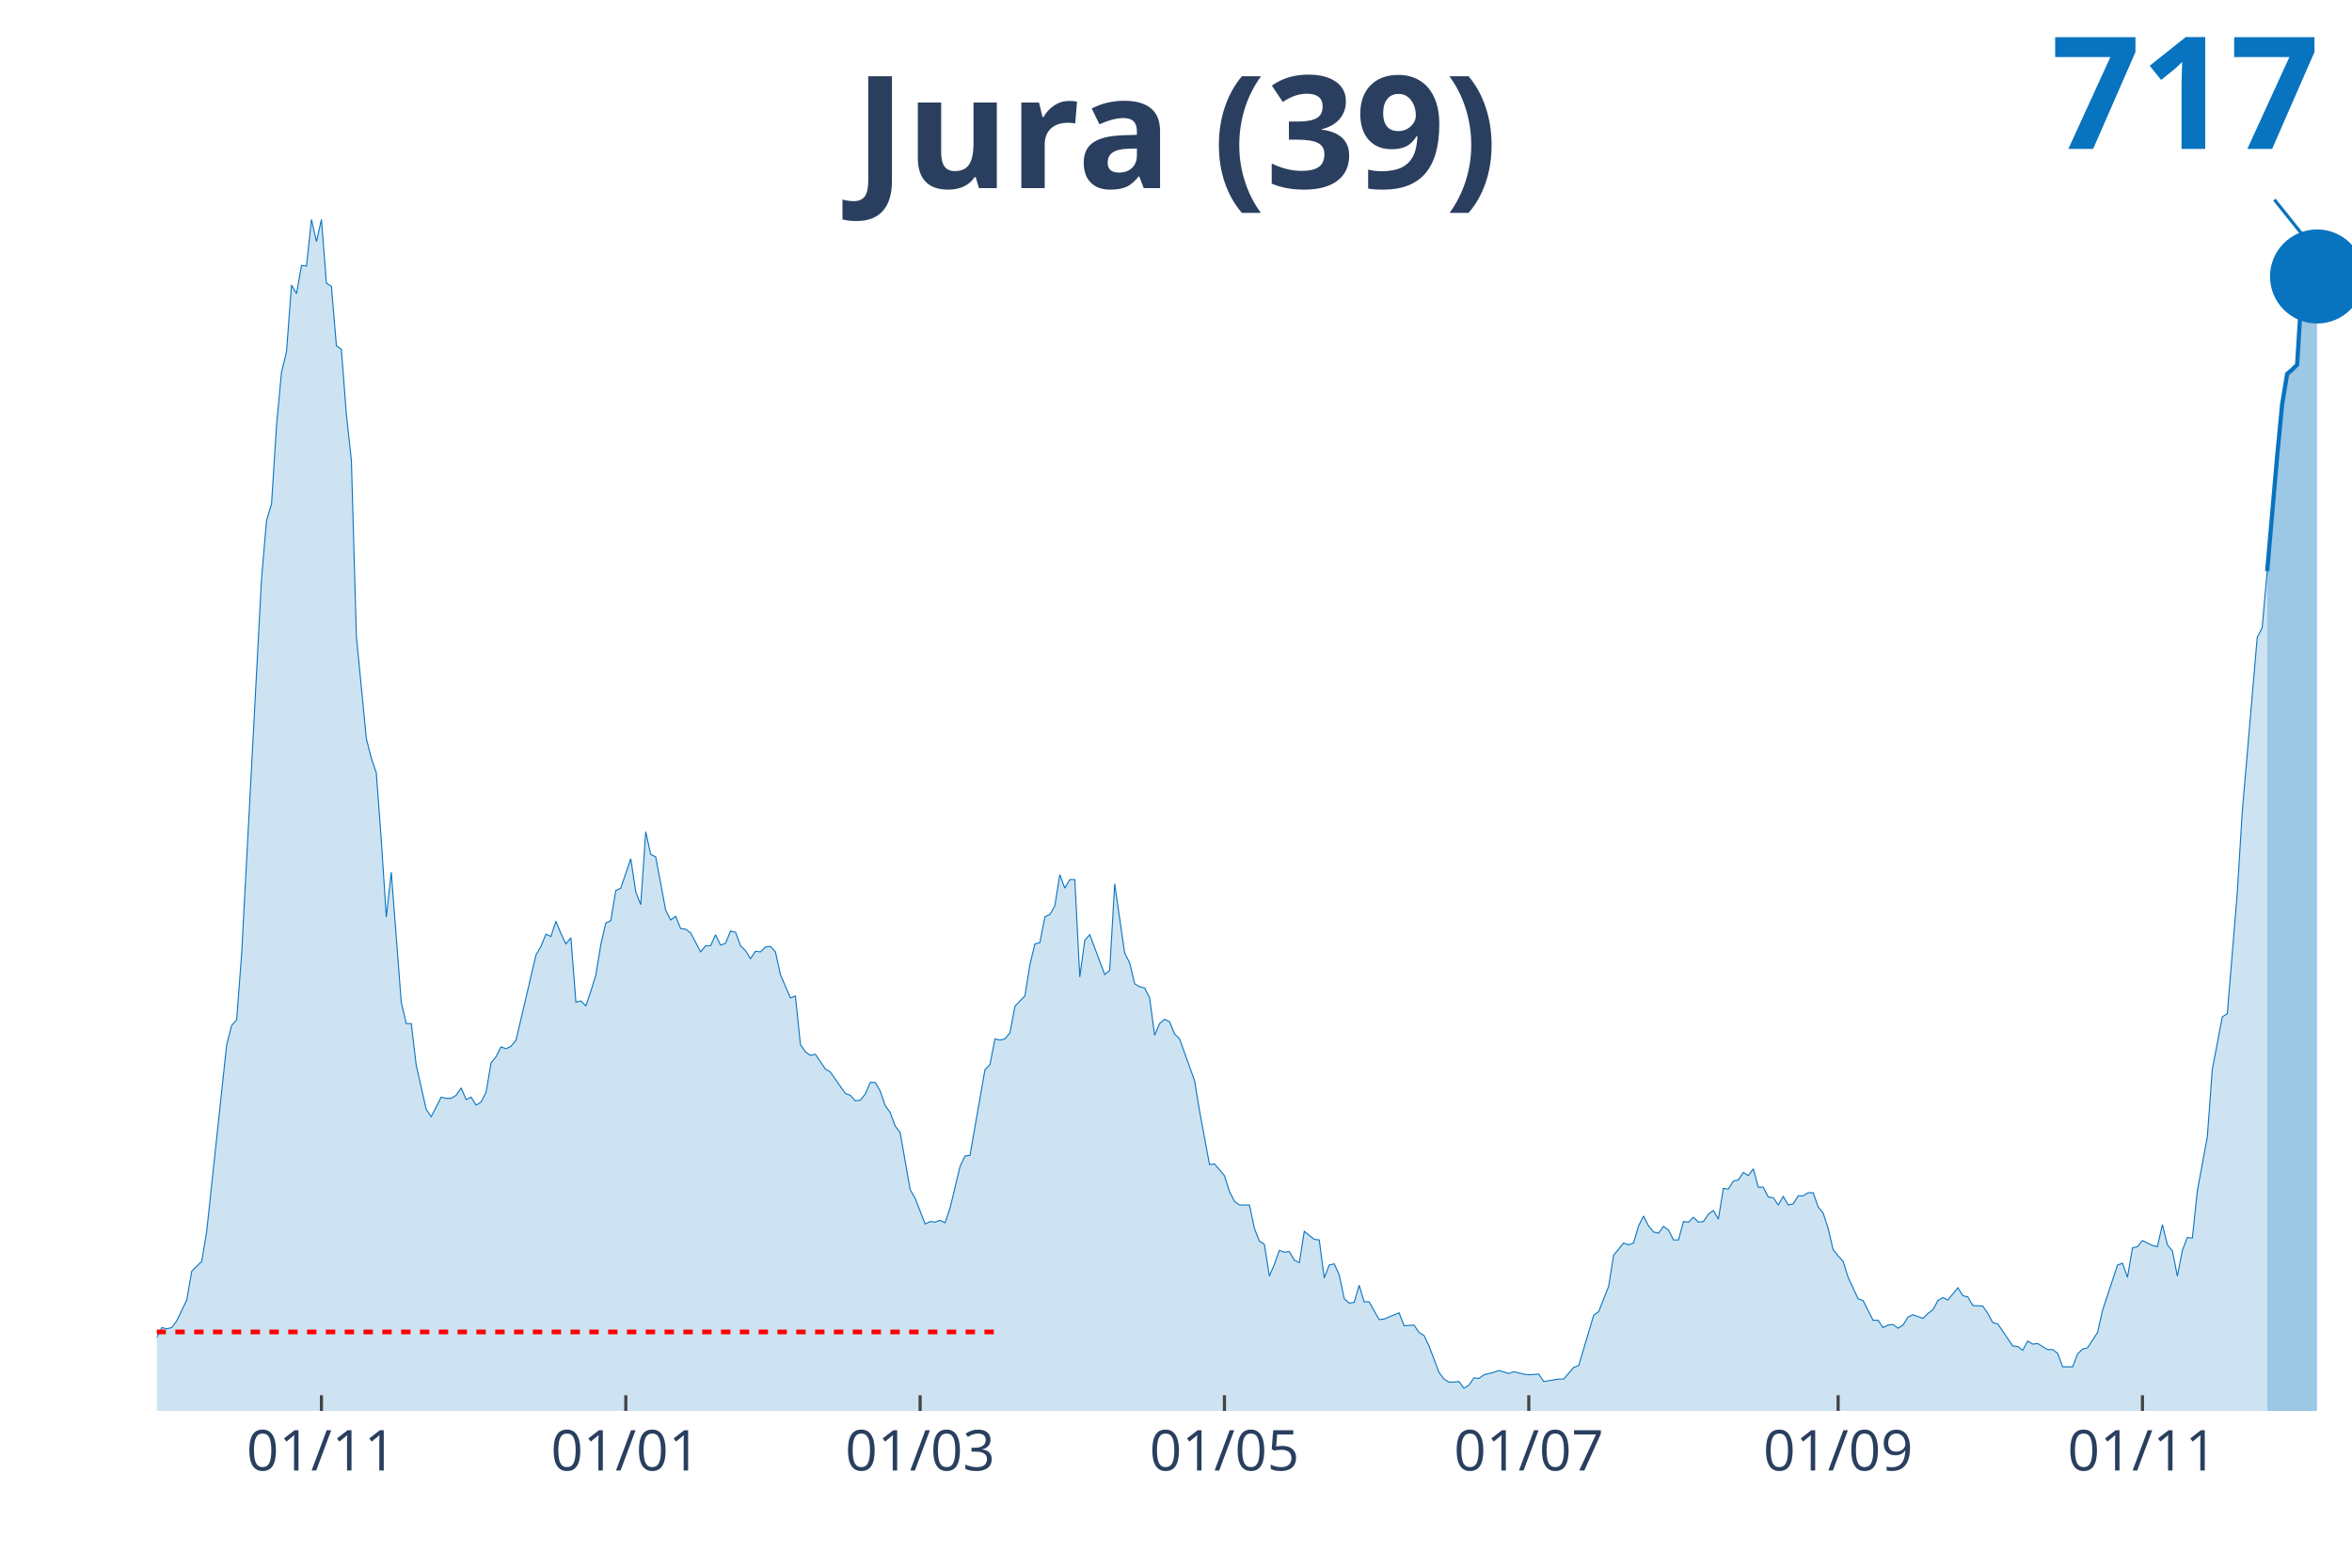
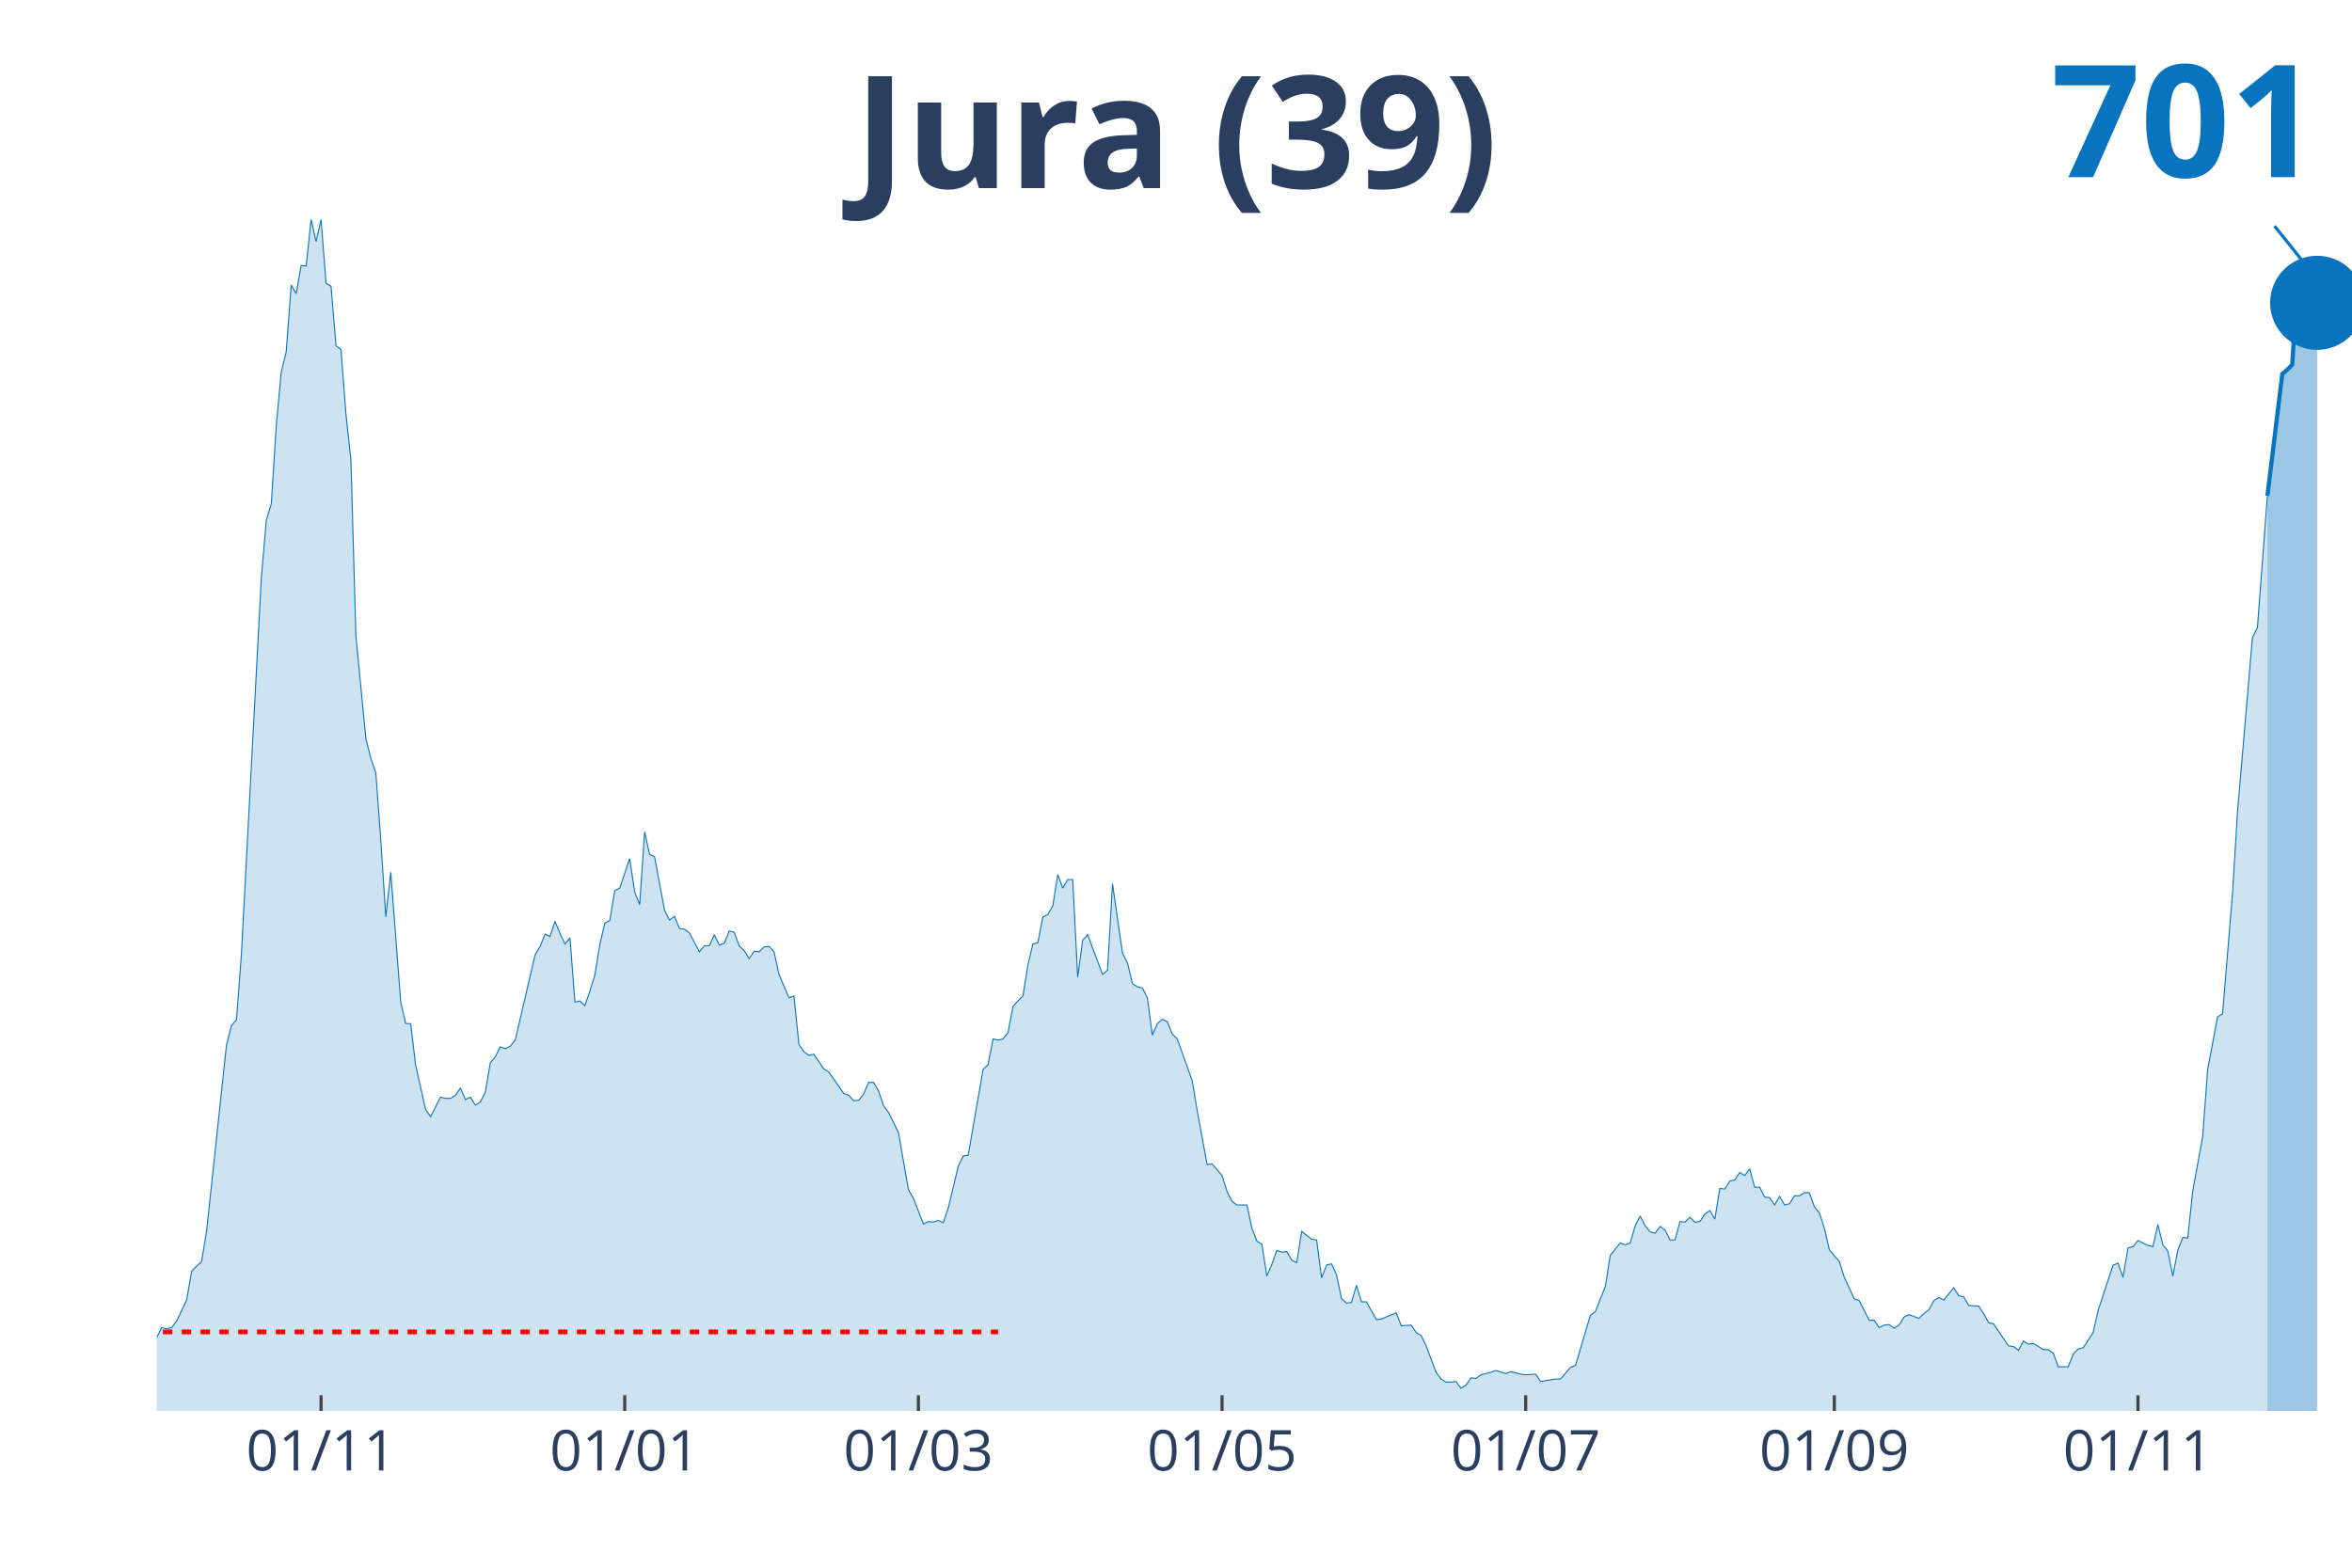
<svg xmlns="http://www.w3.org/2000/svg" class="main-svg" width="1125" height="750" style="" viewBox="0 0 750 500">
  <rect x="0" y="0" width="750" height="500" style="fill: rgb(0, 0, 0); fill-opacity: 0;" />
-   <defs id="defs-1ed05d">
+   <defs id="defs-524db4">
    <g class="clips">
-       <clipPath id="clip1ed05dxyplot" class="plotclip">
+       <clipPath id="clip524db4xyplot" class="plotclip">
        <rect width="700" height="380" />
      </clipPath>
-       <clipPath class="axesclip" id="clip1ed05dx">
+       <clipPath class="axesclip" id="clip524db4x">
        <rect x="50" y="0" width="700" height="500" />
      </clipPath>
-       <clipPath class="axesclip" id="clip1ed05dy">
+       <clipPath class="axesclip" id="clip524db4y">
        <rect x="0" y="70" width="750" height="380" />
      </clipPath>
-       <clipPath class="axesclip" id="clip1ed05dxy">
+       <clipPath class="axesclip" id="clip524db4xy">
        <rect x="50" y="70" width="700" height="380" />
      </clipPath>
    </g>
    <g class="gradients" />
  </defs>
  <g class="bglayer">
    <rect class="bg" x="50" y="70" width="700" height="380" style="fill: rgb(0, 0, 0); fill-opacity: 0; stroke-width: 0;" />
  </g>
  <g class="layer-below">
    <g class="imagelayer" />
    <g class="shapelayer" />
  </g>
  <g class="cartesianlayer">
    <g class="subplot xy">
      <g class="layer-subplot">
        <g class="shapelayer" />
        <g class="imagelayer" />
      </g>
      <g class="gridlayer">
        <g class="x">
-           <path class="xgrid crisp" transform="translate(102.5,0)" d="M0,70v380" style="stroke: rgb(255, 255, 255); stroke-opacity: 1; stroke-width: 1px;" />
-           <path class="xgrid crisp" transform="translate(199.55,0)" d="M0,70v380" style="stroke: rgb(255, 255, 255); stroke-opacity: 1; stroke-width: 1px;" />
-           <path class="xgrid crisp" transform="translate(293.41,0)" d="M0,70v380" style="stroke: rgb(255, 255, 255); stroke-opacity: 1; stroke-width: 1px;" />
-           <path class="xgrid crisp" transform="translate(390.45,0)" d="M0,70v380" style="stroke: rgb(255, 255, 255); stroke-opacity: 1; stroke-width: 1px;" />
-           <path class="xgrid crisp" transform="translate(487.5,0)" d="M0,70v380" style="stroke: rgb(255, 255, 255); stroke-opacity: 1; stroke-width: 1px;" />
-           <path class="xgrid crisp" transform="translate(586.14,0)" d="M0,70v380" style="stroke: rgb(255, 255, 255); stroke-opacity: 1; stroke-width: 1px;" />
-           <path class="xgrid crisp" transform="translate(683.18,0)" d="M0,70v380" style="stroke: rgb(255, 255, 255); stroke-opacity: 1; stroke-width: 1px;" />
+           <path class="xgrid crisp" transform="translate(102.38,0)" d="M0,70v380" style="stroke: rgb(255, 255, 255); stroke-opacity: 1; stroke-width: 1px;" />
+           <path class="xgrid crisp" transform="translate(199.21,0)" d="M0,70v380" style="stroke: rgb(255, 255, 255); stroke-opacity: 1; stroke-width: 1px;" />
+           <path class="xgrid crisp" transform="translate(292.86,0)" d="M0,70v380" style="stroke: rgb(255, 255, 255); stroke-opacity: 1; stroke-width: 1px;" />
+           <path class="xgrid crisp" transform="translate(389.68,0)" d="M0,70v380" style="stroke: rgb(255, 255, 255); stroke-opacity: 1; stroke-width: 1px;" />
+           <path class="xgrid crisp" transform="translate(486.51,0)" d="M0,70v380" style="stroke: rgb(255, 255, 255); stroke-opacity: 1; stroke-width: 1px;" />
+           <path class="xgrid crisp" transform="translate(584.92,0)" d="M0,70v380" style="stroke: rgb(255, 255, 255); stroke-opacity: 1; stroke-width: 1px;" />
+           <path class="xgrid crisp" transform="translate(681.75,0)" d="M0,70v380" style="stroke: rgb(255, 255, 255); stroke-opacity: 1; stroke-width: 1px;" />
        </g>
        <g class="y" />
      </g>
      <g class="zerolinelayer" />
      <path class="xlines-below" />
      <path class="ylines-below" />
      <g class="overlines-below" />
      <g class="xaxislayer-below" />
      <g class="yaxislayer-below" />
      <g class="overaxes-below" />
-       <g class="plot" transform="translate(50, 70)" clip-path="url('#clip1ed05dxyplot')">
+       <g class="plot" transform="translate(50, 70)" clip-path="url('#clip524db4xyplot')">
        <g class="scatterlayer mlayer">
-           <g class="trace scatter trace646d02" style="stroke-miterlimit: 2;">
+           <g class="trace scatter traceaf5273" style="stroke-miterlimit: 2;">
            <g class="fills">
              <g>
-                 <path class="js-fill" d="M672.95,380L-216.36,380L-216.36,378.44L-203.64,377.65L-202.05,378.05L-195.68,380L-194.09,380L-135.23,378.63L-133.64,377.65L-120.91,377.46L-119.32,376.68L-101.82,377.46L-100.23,378.63L-89.09,377.65L-87.5,377.26L-73.18,375.9L-71.59,374.92L-66.82,373.74L-65.23,373.16L-60.45,373.74L-58.86,372.96L-50.91,370.81L-49.32,368.27L-39.77,367.88L-38.18,368.27L-35,367.1L-33.41,367.88L-30.23,365.34L-28.64,363.78L-27.05,364.95L-25.45,363.38L-22.27,361.63L-20.68,363.97L-19.09,364.95L-17.5,363.38L-15.91,360.26L-14.32,359.87L-11.14,356.93L-9.55,355.37L-7.95,355.17L-6.36,355.96L-1.59,358.5L0,356.54L1.59,353.42L3.18,353.81L4.77,353.42L6.36,351.27L9.55,344.62L11.14,335.43L14.32,332.3L15.91,322.73L22.27,263.3L23.86,257.05L25.45,255.29L27.05,234.37L33.41,114.35L35,95.98L36.59,90.7L38.18,65.68L39.77,48.67L41.36,42.22L42.95,20.92L44.55,23.65L46.14,14.66L47.73,14.86L49.32,0L50.91,7.04L52.5,0L54.09,20.33L55.68,21.31L57.27,40.27L58.86,41.44L60.45,62.16L62.05,76.82L63.64,132.92L66.82,165.57L68.41,171.82L70,176.51L71.59,198.01L73.18,222.45L74.77,208.18L77.95,249.62L79.55,256.46L81.14,256.46L82.73,269.75L85.91,283.83L87.5,286.17L90.68,279.92L92.27,280.31L93.86,280.31L95.45,279.33L97.05,276.99L98.64,280.7L100.23,279.92L101.82,282.46L103.41,281.48L105,278.35L106.59,268.97L108.18,267.02L109.77,263.89L111.36,264.48L112.95,263.69L114.55,261.74L120.91,234.57L122.5,231.83L124.09,227.92L125.68,228.7L127.27,223.82L128.86,227.73L130.45,231.05L132.05,229.09L133.64,249.62L135.23,249.23L136.82,250.79L138.41,246.1L140,241.02L141.59,231.24L143.18,224.4L144.77,223.62L146.36,214.04L147.95,213.26L151.14,203.88L152.73,214.43L154.32,218.54L155.91,195.28L157.5,202.51L159.09,203.29L162.27,220.3L163.86,223.43L165.45,222.25L167.05,226.16L168.64,226.36L170.23,227.53L173.41,233.59L175,231.64L176.59,231.64L178.18,228.12L179.77,231.44L181.36,230.85L182.95,226.94L184.55,227.34L186.14,231.64L187.73,233.2L189.32,235.74L190.91,233.4L192.5,233.59L194.09,232.03L195.68,231.83L197.27,233.59L198.86,240.82L200.45,244.54L202.05,248.25L203.64,247.66L205.23,263.11L206.82,265.45L208.41,266.63L210,266.23L213.18,270.93L214.77,271.9L219.55,278.74L221.14,279.33L222.73,281.09L224.32,280.9L225.91,278.94L227.5,275.23L229.09,275.23L230.68,277.96L232.27,282.65L233.86,284.8L235.45,289.1L237.05,291.26L240.23,309.43L241.82,312.17L245,320.38L246.59,319.6L248.18,319.79L249.77,319.21L251.36,319.99L252.95,315.3L256.14,302.01L257.73,298.68L259.32,298.49L260.91,289.3L264.09,271.12L265.68,269.56L267.27,261.35L268.86,261.74L270.45,261.35L272.05,259.39L273.64,250.99L275.23,249.23L276.82,247.66L278.41,237.7L280,231.05L281.59,230.66L283.18,222.45L284.77,221.67L286.36,218.93L287.95,208.96L289.55,213.26L291.14,210.52L292.73,210.52L294.32,241.6L295.91,229.88L297.5,228.12L302.27,240.82L303.86,239.45L305.45,211.89L307.05,223.03L308.64,233.98L310.23,237.11L311.82,243.76L313.41,244.73L315,245.12L316.59,248.25L318.18,260.17L319.77,256.46L321.36,255.09L322.95,255.87L324.55,259.78L326.14,261.35L330.91,274.64L332.5,284.22L335.68,301.42L337.27,301.22L340.45,304.94L342.05,310.02L343.64,313.15L345.23,314.32L348.41,314.32L350,321.75L351.59,325.85L353.18,326.83L354.77,337L356.36,333.28L357.95,328.79L359.55,329.37L361.14,329.18L362.73,331.91L364.32,332.7L365.91,322.73L369.09,325.27L370.68,325.46L372.27,337.58L373.86,333.48L375.45,333.09L377.05,336.6L378.64,344.23L380.23,345.6L381.82,345.4L383.41,339.93L385,345.21L386.59,345.21L389.77,350.87L391.36,350.68L396.14,348.72L397.73,352.83L400.91,352.63L402.5,354.98L404.09,355.96L405.68,359.28L408.86,367.69L410.45,369.84L412.05,370.81L413.64,370.81L415.23,370.62L416.82,372.77L418.41,371.79L420,369.44L421.59,369.64L423.18,368.47L426.36,367.69L427.95,367.1L431.14,368.08L432.73,367.49L435.91,368.27L437.5,368.47L440.68,368.27L442.27,370.62L447.05,369.84L448.64,369.84L451.82,366.12L453.41,365.53L458.18,349.51L459.77,348.33L462.95,340.32L464.55,330.35L467.73,326.44L469.32,327.03L470.91,326.44L472.5,320.97L474.09,317.84L475.68,320.97L477.27,322.92L478.86,323.31L480.45,321.16L482.05,322.34L483.64,325.46L485.23,325.46L486.82,319.6L488.41,319.79L490,318.23L491.59,319.79L493.18,319.6L494.77,317.25L496.36,316.08L497.95,318.82L499.55,309.04L501.14,309.24L502.73,306.7L504.32,306.31L505.91,303.96L507.5,304.94L509.09,302.79L510.68,308.65L512.27,308.65L513.86,311.78L515.45,311.98L517.05,314.32L518.64,311.58L520.23,314.32L521.82,313.93L523.41,311.39L525,311.39L526.59,310.41L528.18,310.41L529.77,314.91L531.36,316.86L532.95,321.75L534.55,328.59L536.14,330.55L537.73,332.3L539.32,337.39L542.5,344.23L544.09,344.81L547.27,351.07L548.86,351.07L550.45,353.42L552.05,352.63L553.64,352.44L555.23,353.61L556.82,352.63L558.41,350.09L560,349.31L561.59,349.9L563.18,350.48L564.77,348.92L566.36,347.75L567.95,344.81L569.55,343.84L571.14,344.62L574.32,340.71L575.91,343.25L577.5,343.64L579.09,346.38L582.27,346.57L583.86,348.92L585.45,351.85L587.05,352.24L591.82,359.28L593.41,359.48L595,360.65L596.59,357.72L598.18,358.69L599.77,358.5L602.95,360.45L604.55,360.45L606.14,361.63L607.73,365.93L610.91,365.93L612.5,361.82L614.09,360.26L615.68,359.87L618.86,354.98L620.45,347.94L625.23,333.48L626.82,332.89L628.41,337.39L630,328L631.59,327.61L633.18,325.66L636.36,327.22L637.95,327.61L639.55,320.58L641.14,327.03L642.73,328.98L644.32,337L645.91,328.79L647.5,324.68L649.09,324.88L650.68,309.83L653.86,292.62L655.45,271.12L658.64,254.31L660.23,253.33L663.41,214.83L665,189.02L669.77,133.31L671.36,130.19L672.95,112.2" style="fill: rgb(8, 115, 191); fill-opacity: 0.2; stroke-width: 0;" />
+                 <path class="js-fill" d="M673.02,380L-215.87,380L-215.87,378.44L-203.17,377.65L-201.59,378.05L-195.24,380L-193.65,380L-134.92,378.63L-133.33,377.65L-120.63,377.46L-119.05,376.68L-101.59,377.46L-100,378.63L-88.89,377.65L-87.3,377.26L-73.02,375.9L-71.43,374.92L-66.67,373.74L-65.08,373.16L-60.32,373.74L-58.73,372.96L-50.79,370.81L-49.21,368.27L-39.68,367.88L-38.1,368.27L-34.92,367.1L-33.33,367.88L-30.16,365.34L-28.57,363.78L-26.98,364.95L-25.4,363.38L-22.22,361.63L-20.63,363.97L-19.05,364.95L-17.46,363.38L-15.87,360.26L-14.29,359.87L-11.11,356.93L-9.52,355.37L-7.94,355.17L-6.35,355.96L-1.59,358.5L0,356.54L1.59,353.42L3.17,353.81L4.76,353.42L6.35,351.27L9.52,344.62L11.11,335.43L14.29,332.3L15.87,322.73L22.22,263.3L23.81,257.05L25.4,255.29L26.98,234.37L33.33,114.35L34.92,95.98L36.51,90.7L38.1,65.68L39.68,48.67L41.27,42.22L42.86,20.92L44.44,23.65L46.03,14.66L47.62,14.86L49.21,0L50.79,7.04L52.38,0L53.97,20.33L55.56,21.31L57.14,40.27L58.73,41.44L60.32,62.16L61.9,76.82L63.49,132.92L66.67,165.57L68.25,171.82L69.84,176.51L71.43,198.01L73.02,222.45L74.6,208.18L77.78,249.62L79.37,256.46L80.95,256.46L82.54,269.75L85.71,283.83L87.3,286.17L90.48,279.92L92.06,280.31L93.65,280.31L95.24,279.33L96.83,276.99L98.41,280.7L100,279.92L101.59,282.46L103.17,281.48L104.76,278.35L106.35,268.97L107.94,267.02L109.52,263.89L111.11,264.48L112.7,263.69L114.29,261.74L120.63,234.57L122.22,231.83L123.81,227.92L125.4,228.7L126.98,223.82L128.57,227.73L130.16,231.05L131.75,229.09L133.33,249.62L134.92,249.23L136.51,250.79L138.1,246.1L139.68,241.02L141.27,231.24L142.86,224.4L144.44,223.62L146.03,214.04L147.62,213.26L150.79,203.88L152.38,214.43L153.97,218.54L155.56,195.28L157.14,202.51L158.73,203.29L161.9,220.3L163.49,223.43L165.08,222.25L166.67,226.16L168.25,226.36L169.84,227.53L173.02,233.59L174.6,231.64L176.19,231.64L177.78,228.12L179.37,231.44L180.95,230.85L182.54,226.94L184.13,227.34L185.71,231.64L187.3,233.2L188.89,235.74L190.48,233.4L192.06,233.59L193.65,232.03L195.24,231.83L196.83,233.59L198.41,240.82L200,244.54L201.59,248.25L203.17,247.66L204.76,263.11L206.35,265.45L207.94,266.63L209.52,266.23L212.7,270.93L214.29,271.9L219.05,278.74L220.63,279.33L222.22,281.09L223.81,280.9L225.4,278.94L226.98,275.23L228.57,275.23L230.16,277.96L231.75,282.65L233.33,284.8L236.51,291.26L238.1,300.44L239.68,309.43L241.27,312.17L244.44,320.38L246.03,319.6L247.62,319.79L249.21,319.21L250.79,319.99L252.38,315.3L255.56,302.01L257.14,298.68L258.73,298.49L260.32,289.3L263.49,271.12L265.08,269.56L266.67,261.35L268.25,261.74L269.84,261.35L271.43,259.39L273.02,250.99L274.6,249.23L276.19,247.66L277.78,237.7L279.37,231.05L280.95,230.66L282.54,222.45L284.13,221.67L285.71,218.93L287.3,208.96L288.89,213.26L290.48,210.52L292.06,210.52L293.65,241.6L295.24,229.88L296.83,228.12L301.59,240.82L303.17,239.45L304.76,211.89L306.35,223.03L307.94,233.98L309.52,237.11L311.11,243.76L312.7,244.73L314.29,245.12L315.87,248.25L317.46,260.17L319.05,256.46L320.63,255.09L322.22,255.87L323.81,259.78L325.4,261.35L330.16,274.64L331.75,284.22L334.92,301.42L336.51,301.22L339.68,304.94L341.27,310.02L342.86,313.15L344.44,314.32L347.62,314.32L349.21,321.75L350.79,325.85L352.38,326.83L353.97,337L355.56,333.28L357.14,328.79L358.73,329.37L360.32,329.18L361.9,331.91L363.49,332.7L365.08,322.73L368.25,325.27L369.84,325.46L371.43,337.58L373.02,333.48L374.6,333.09L376.19,336.6L377.78,344.23L379.37,345.6L380.95,345.4L382.54,339.93L384.13,345.21L385.71,345.21L388.89,350.87L390.48,350.68L395.24,348.72L396.83,352.83L400,352.63L401.59,354.98L403.17,355.96L404.76,359.28L407.94,367.69L409.52,369.84L411.11,370.81L412.7,370.81L414.29,370.62L415.87,372.77L417.46,371.79L419.05,369.44L420.63,369.64L422.22,368.47L425.4,367.69L426.98,367.1L430.16,368.08L431.75,367.49L434.92,368.27L436.51,368.47L439.68,368.27L441.27,370.62L446.03,369.84L447.62,369.84L450.79,366.12L452.38,365.53L457.14,349.51L458.73,348.33L461.9,340.32L463.49,330.35L466.67,326.44L468.25,327.03L469.84,326.44L471.43,320.97L473.02,317.84L474.6,320.97L476.19,322.92L477.78,323.31L479.37,321.16L480.95,322.34L482.54,325.46L484.13,325.46L485.71,319.6L487.3,319.79L488.89,318.23L490.48,319.79L492.06,319.6L493.65,317.25L495.24,316.08L496.83,318.82L498.41,309.04L500,309.24L501.59,306.7L503.17,306.31L504.76,303.96L506.35,304.94L507.94,302.79L509.52,308.65L511.11,308.65L512.7,311.78L514.29,311.98L515.87,314.32L517.46,311.58L519.05,314.32L520.63,313.93L522.22,311.39L523.81,311.39L525.4,310.41L526.98,310.41L528.57,314.91L530.16,316.86L531.75,321.75L533.33,328.59L534.92,330.55L536.51,332.3L538.1,337.39L541.27,344.23L542.86,344.81L546.03,351.07L547.62,351.07L549.21,353.42L550.79,352.63L552.38,352.44L553.97,353.61L555.56,352.63L557.14,350.09L558.73,349.31L560.32,349.9L561.9,350.48L563.49,348.92L565.08,347.75L566.67,344.81L568.25,343.84L569.84,344.62L573.02,340.71L574.6,343.25L576.19,343.64L577.78,346.38L580.95,346.57L582.54,348.92L584.13,351.85L585.71,352.24L590.48,359.28L592.06,359.48L593.65,360.65L595.24,357.72L596.83,358.69L598.41,358.5L601.59,360.45L603.17,360.45L604.76,361.63L606.35,365.93L609.52,365.93L611.11,361.82L612.7,360.26L614.29,359.87L617.46,354.98L619.05,347.94L623.81,333.48L625.4,332.89L626.98,337.39L628.57,328L630.16,327.61L631.75,325.66L634.92,327.22L636.51,327.61L638.1,320.58L639.68,327.03L641.27,328.98L642.86,337L644.44,328.79L646.03,324.68L647.62,324.88L649.21,309.83L652.38,292.62L653.97,271.12L657.14,254.31L658.73,253.33L661.9,214.83L663.49,189.02L668.25,133.31L669.84,130.19L673.02,88.16" style="fill: rgb(8, 115, 191); fill-opacity: 0.2; stroke-width: 0;" />
              </g>
            </g>
            <g class="errorbars" />
            <g class="lines">
-               <path class="js-line" d="M-216.36,378.44L-203.64,377.65L-202.05,378.05L-195.68,380L-194.09,380L-135.23,378.63L-133.64,377.65L-120.91,377.46L-119.32,376.68L-101.82,377.46L-100.23,378.63L-89.09,377.65L-87.5,377.26L-73.18,375.9L-71.59,374.92L-66.82,373.74L-65.23,373.16L-60.45,373.74L-58.86,372.96L-50.91,370.81L-49.32,368.27L-39.77,367.88L-38.18,368.27L-35,367.1L-33.41,367.88L-30.23,365.34L-28.64,363.78L-27.05,364.95L-25.45,363.38L-22.27,361.63L-20.68,363.97L-19.09,364.95L-17.5,363.38L-15.91,360.26L-14.32,359.87L-11.14,356.93L-9.55,355.37L-7.95,355.17L-6.36,355.96L-1.59,358.5L0,356.54L1.59,353.42L3.18,353.81L4.77,353.42L6.36,351.27L9.55,344.62L11.14,335.43L14.32,332.3L15.91,322.73L22.27,263.3L23.86,257.05L25.45,255.29L27.05,234.37L33.41,114.35L35,95.98L36.59,90.7L38.18,65.68L39.77,48.67L41.36,42.22L42.95,20.92L44.55,23.65L46.14,14.66L47.73,14.86L49.32,0L50.91,7.04L52.5,0L54.09,20.33L55.68,21.31L57.27,40.27L58.86,41.44L60.45,62.16L62.05,76.82L63.64,132.92L66.82,165.57L68.41,171.82L70,176.51L71.59,198.01L73.18,222.45L74.77,208.18L77.95,249.62L79.55,256.46L81.14,256.46L82.73,269.75L85.91,283.83L87.5,286.17L90.68,279.92L92.27,280.31L93.86,280.31L95.45,279.33L97.05,276.99L98.64,280.7L100.23,279.92L101.82,282.46L103.41,281.48L105,278.35L106.59,268.97L108.18,267.02L109.77,263.89L111.36,264.48L112.95,263.69L114.55,261.74L120.91,234.57L122.5,231.83L124.09,227.92L125.68,228.7L127.27,223.82L128.86,227.73L130.45,231.05L132.05,229.09L133.64,249.62L135.23,249.23L136.82,250.79L138.41,246.1L140,241.02L141.59,231.24L143.18,224.4L144.77,223.62L146.36,214.04L147.95,213.26L151.14,203.88L152.73,214.43L154.32,218.54L155.91,195.28L157.5,202.51L159.09,203.29L162.27,220.3L163.86,223.43L165.45,222.25L167.05,226.16L168.64,226.36L170.23,227.53L173.41,233.59L175,231.64L176.59,231.64L178.18,228.12L179.77,231.44L181.36,230.85L182.95,226.94L184.55,227.34L186.14,231.64L187.73,233.2L189.32,235.74L190.91,233.4L192.5,233.59L194.09,232.03L195.68,231.83L197.27,233.59L198.86,240.82L200.45,244.54L202.05,248.25L203.64,247.66L205.23,263.11L206.82,265.45L208.41,266.63L210,266.23L213.18,270.93L214.77,271.9L219.55,278.74L221.14,279.33L222.73,281.09L224.32,280.9L225.91,278.94L227.5,275.23L229.09,275.23L230.68,277.96L232.27,282.65L233.86,284.8L235.45,289.1L237.05,291.26L240.23,309.43L241.82,312.17L245,320.38L246.59,319.6L248.18,319.79L249.77,319.21L251.36,319.99L252.95,315.3L256.14,302.01L257.73,298.68L259.32,298.49L260.91,289.3L264.09,271.12L265.68,269.56L267.27,261.35L268.86,261.74L270.45,261.35L272.05,259.39L273.64,250.99L275.23,249.23L276.82,247.66L278.41,237.7L280,231.05L281.59,230.66L283.18,222.45L284.77,221.67L286.36,218.93L287.95,208.96L289.55,213.26L291.14,210.52L292.73,210.52L294.32,241.6L295.91,229.88L297.5,228.12L302.27,240.82L303.86,239.45L305.45,211.89L307.05,223.03L308.64,233.98L310.23,237.11L311.82,243.76L313.41,244.73L315,245.12L316.59,248.25L318.18,260.17L319.77,256.46L321.36,255.09L322.95,255.87L324.55,259.78L326.14,261.35L330.91,274.64L332.5,284.22L335.68,301.42L337.27,301.22L340.45,304.94L342.05,310.02L343.64,313.15L345.23,314.32L348.41,314.32L350,321.75L351.59,325.85L353.18,326.83L354.77,337L356.36,333.28L357.95,328.79L359.55,329.37L361.14,329.18L362.73,331.91L364.32,332.7L365.91,322.73L369.09,325.27L370.68,325.46L372.27,337.58L373.86,333.48L375.45,333.09L377.05,336.6L378.64,344.23L380.23,345.6L381.82,345.4L383.41,339.93L385,345.21L386.59,345.21L389.77,350.87L391.36,350.68L396.14,348.72L397.73,352.83L400.91,352.63L402.5,354.98L404.09,355.96L405.68,359.28L408.86,367.69L410.45,369.84L412.05,370.81L413.64,370.81L415.23,370.62L416.82,372.77L418.41,371.79L420,369.44L421.59,369.64L423.18,368.47L426.36,367.69L427.95,367.1L431.14,368.08L432.73,367.49L435.91,368.27L437.5,368.47L440.68,368.27L442.27,370.62L447.05,369.84L448.64,369.84L451.82,366.12L453.41,365.53L458.18,349.51L459.77,348.33L462.95,340.32L464.55,330.35L467.73,326.44L469.32,327.03L470.91,326.44L472.5,320.97L474.09,317.84L475.68,320.97L477.27,322.92L478.86,323.31L480.45,321.16L482.05,322.34L483.64,325.46L485.23,325.46L486.82,319.6L488.41,319.79L490,318.23L491.59,319.79L493.18,319.6L494.77,317.25L496.36,316.08L497.95,318.82L499.55,309.04L501.14,309.24L502.73,306.7L504.32,306.31L505.91,303.96L507.5,304.94L509.09,302.79L510.68,308.65L512.27,308.65L513.86,311.78L515.45,311.98L517.05,314.32L518.64,311.58L520.23,314.32L521.82,313.93L523.41,311.39L525,311.39L526.59,310.41L528.18,310.41L529.77,314.91L531.36,316.86L532.95,321.75L534.55,328.59L536.14,330.55L537.73,332.3L539.32,337.39L542.5,344.23L544.09,344.81L547.27,351.07L548.86,351.07L550.45,353.42L552.05,352.63L553.64,352.44L555.23,353.61L556.82,352.63L558.41,350.09L560,349.31L561.59,349.9L563.18,350.48L564.77,348.92L566.36,347.75L567.95,344.81L569.55,343.84L571.14,344.62L574.32,340.71L575.91,343.25L577.5,343.64L579.09,346.38L582.27,346.57L583.86,348.92L585.45,351.85L587.05,352.24L591.82,359.28L593.41,359.48L595,360.65L596.59,357.72L598.18,358.69L599.77,358.5L602.95,360.45L604.55,360.45L606.14,361.63L607.73,365.93L610.91,365.93L612.5,361.82L614.09,360.26L615.68,359.87L618.86,354.98L620.45,347.94L625.23,333.48L626.82,332.89L628.41,337.39L630,328L631.59,327.61L633.18,325.66L636.36,327.22L637.95,327.61L639.55,320.58L641.14,327.03L642.73,328.98L644.32,337L645.91,328.79L647.5,324.68L649.09,324.88L650.68,309.83L653.86,292.62L655.45,271.12L658.64,254.31L660.23,253.33L663.41,214.83L665,189.02L669.77,133.31L671.36,130.19L672.95,112.2" style="vector-effect: non-scaling-stroke; fill: none; stroke: rgb(8, 115, 191); stroke-opacity: 1; stroke-width: 0.5px; opacity: 1;" />
+               <path class="js-line" d="M-215.87,378.44L-203.17,377.65L-201.59,378.05L-195.24,380L-193.65,380L-134.92,378.63L-133.33,377.65L-120.63,377.46L-119.05,376.68L-101.59,377.46L-100,378.63L-88.89,377.65L-87.3,377.26L-73.02,375.9L-71.43,374.92L-66.67,373.74L-65.08,373.16L-60.32,373.74L-58.73,372.96L-50.79,370.81L-49.21,368.27L-39.68,367.88L-38.1,368.27L-34.92,367.1L-33.33,367.88L-30.16,365.34L-28.57,363.78L-26.98,364.95L-25.4,363.38L-22.22,361.63L-20.63,363.97L-19.05,364.95L-17.46,363.38L-15.87,360.26L-14.29,359.87L-11.11,356.93L-9.52,355.37L-7.94,355.17L-6.35,355.96L-1.59,358.5L0,356.54L1.59,353.42L3.17,353.81L4.76,353.42L6.35,351.27L9.52,344.62L11.11,335.43L14.29,332.3L15.87,322.73L22.22,263.3L23.81,257.05L25.4,255.29L26.98,234.37L33.33,114.35L34.92,95.98L36.51,90.7L38.1,65.68L39.68,48.67L41.27,42.22L42.86,20.92L44.44,23.65L46.03,14.66L47.62,14.86L49.21,0L50.79,7.04L52.38,0L53.97,20.33L55.56,21.31L57.14,40.27L58.73,41.44L60.32,62.16L61.9,76.82L63.49,132.92L66.67,165.57L68.25,171.82L69.84,176.51L71.43,198.01L73.02,222.45L74.6,208.18L77.78,249.62L79.37,256.46L80.95,256.46L82.54,269.75L85.71,283.83L87.3,286.17L90.48,279.92L92.06,280.31L93.65,280.31L95.24,279.33L96.83,276.99L98.41,280.7L100,279.92L101.59,282.46L103.17,281.48L104.76,278.35L106.35,268.97L107.94,267.02L109.52,263.89L111.11,264.48L112.7,263.69L114.29,261.74L120.63,234.57L122.22,231.83L123.81,227.92L125.4,228.7L126.98,223.82L128.57,227.73L130.16,231.05L131.75,229.09L133.33,249.62L134.92,249.23L136.51,250.79L138.1,246.1L139.68,241.02L141.27,231.24L142.86,224.4L144.44,223.62L146.03,214.04L147.62,213.26L150.79,203.88L152.38,214.43L153.97,218.54L155.56,195.28L157.14,202.51L158.73,203.29L161.9,220.3L163.49,223.43L165.08,222.25L166.67,226.16L168.25,226.36L169.84,227.53L173.02,233.59L174.6,231.64L176.19,231.64L177.78,228.12L179.37,231.44L180.95,230.85L182.54,226.94L184.13,227.34L185.71,231.64L187.3,233.2L188.89,235.74L190.48,233.4L192.06,233.59L193.65,232.03L195.24,231.83L196.83,233.59L198.41,240.82L200,244.54L201.59,248.25L203.17,247.66L204.76,263.11L206.35,265.45L207.94,266.63L209.52,266.23L212.7,270.93L214.29,271.9L219.05,278.74L220.63,279.33L222.22,281.09L223.81,280.9L225.4,278.94L226.98,275.23L228.57,275.23L230.16,277.96L231.75,282.65L233.33,284.8L236.51,291.26L238.1,300.44L239.68,309.43L241.27,312.17L244.44,320.38L246.03,319.6L247.62,319.79L249.21,319.21L250.79,319.99L252.38,315.3L255.56,302.01L257.14,298.68L258.73,298.49L260.32,289.3L263.49,271.12L265.08,269.56L266.67,261.35L268.25,261.74L269.84,261.35L271.43,259.39L273.02,250.99L274.6,249.23L276.19,247.66L277.78,237.7L279.37,231.05L280.95,230.66L282.54,222.45L284.13,221.67L285.71,218.93L287.3,208.96L288.89,213.26L290.48,210.52L292.06,210.52L293.65,241.6L295.24,229.88L296.83,228.12L301.59,240.82L303.17,239.45L304.76,211.89L306.35,223.03L307.94,233.98L309.52,237.11L311.11,243.76L312.7,244.73L314.29,245.12L315.87,248.25L317.46,260.17L319.05,256.46L320.63,255.09L322.22,255.87L323.81,259.78L325.4,261.35L330.16,274.64L331.75,284.22L334.92,301.42L336.51,301.22L339.68,304.94L341.27,310.02L342.86,313.15L344.44,314.32L347.62,314.32L349.21,321.75L350.79,325.85L352.38,326.83L353.97,337L355.56,333.28L357.14,328.79L358.73,329.37L360.32,329.18L361.9,331.91L363.49,332.7L365.08,322.73L368.25,325.27L369.84,325.46L371.43,337.58L373.02,333.48L374.6,333.09L376.19,336.6L377.78,344.23L379.37,345.6L380.95,345.4L382.54,339.93L384.13,345.21L385.71,345.21L388.89,350.87L390.48,350.68L395.24,348.72L396.83,352.83L400,352.63L401.59,354.98L403.17,355.96L404.76,359.28L407.94,367.69L409.52,369.84L411.11,370.81L412.7,370.81L414.29,370.62L415.87,372.77L417.46,371.79L419.05,369.44L420.63,369.64L422.22,368.47L425.4,367.69L426.98,367.1L430.16,368.08L431.75,367.49L434.92,368.27L436.51,368.47L439.68,368.27L441.27,370.62L446.03,369.84L447.62,369.84L450.79,366.12L452.38,365.53L457.14,349.51L458.73,348.33L461.9,340.32L463.49,330.35L466.67,326.44L468.25,327.03L469.84,326.44L471.43,320.97L473.02,317.84L474.6,320.97L476.19,322.92L477.78,323.31L479.37,321.16L480.95,322.34L482.54,325.46L484.13,325.46L485.71,319.6L487.3,319.79L488.89,318.23L490.48,319.79L492.06,319.6L493.65,317.25L495.24,316.08L496.83,318.82L498.41,309.04L500,309.24L501.59,306.7L503.17,306.31L504.76,303.96L506.35,304.94L507.94,302.79L509.52,308.65L511.11,308.65L512.7,311.78L514.29,311.98L515.87,314.32L517.46,311.58L519.05,314.32L520.63,313.93L522.22,311.39L523.81,311.39L525.4,310.41L526.98,310.41L528.57,314.91L530.16,316.86L531.75,321.75L533.33,328.59L534.92,330.55L536.51,332.3L538.1,337.39L541.27,344.23L542.86,344.81L546.03,351.07L547.62,351.07L549.21,353.42L550.79,352.63L552.38,352.44L553.97,353.61L555.56,352.63L557.14,350.09L558.73,349.31L560.32,349.9L561.9,350.48L563.49,348.92L565.08,347.75L566.67,344.81L568.25,343.84L569.84,344.62L573.02,340.71L574.6,343.25L576.19,343.64L577.78,346.38L580.95,346.57L582.54,348.92L584.13,351.85L585.71,352.24L590.48,359.28L592.06,359.48L593.65,360.65L595.24,357.72L596.83,358.69L598.41,358.5L601.59,360.45L603.17,360.45L604.76,361.63L606.35,365.93L609.52,365.93L611.11,361.82L612.7,360.26L614.29,359.87L617.46,354.98L619.05,347.94L623.81,333.48L625.4,332.89L626.98,337.39L628.57,328L630.16,327.61L631.75,325.66L634.92,327.22L636.51,327.61L638.1,320.58L639.68,327.03L641.27,328.98L642.86,337L644.44,328.79L646.03,324.68L647.62,324.88L649.21,309.83L652.38,292.62L653.97,271.12L657.14,254.31L658.73,253.33L661.9,214.83L663.49,189.02L668.25,133.31L669.84,130.19L673.02,88.16" style="vector-effect: non-scaling-stroke; fill: none; stroke: rgb(8, 115, 191); stroke-opacity: 1; stroke-width: 0.5px; opacity: 1;" />
            </g>
            <g class="points" />
            <g class="text" />
          </g>
-           <g class="trace scatter traced2ba2c" style="stroke-miterlimit: 2;">
+           <g class="trace scatter tracef47962" style="stroke-miterlimit: 2;">
            <g class="fills">
              <g>
-                 <path class="js-fill" d="M688.86,380L672.95,380L672.95,112.2L676.14,75.45L677.73,58.84L679.32,49.26L680.91,47.89L682.5,46.33L684.09,20.52L685.68,13.68L687.27,15.64L688.86,18.18" style="fill: rgb(8, 115, 191); fill-opacity: 0.4; stroke-width: 0;" />
+                 <path class="js-fill" d="M688.89,380L673.02,380L673.02,88.16L677.78,49.26L679.37,47.89L680.95,46.33L682.54,20.52L684.13,13.68L685.71,15.64L687.3,18.18L688.89,26.58" style="fill: rgb(8, 115, 191); fill-opacity: 0.4; stroke-width: 0;" />
              </g>
            </g>
            <g class="errorbars" />
            <g class="lines">
-               <path class="js-line" d="M672.95,112.2L676.14,75.45L677.73,58.84L679.32,49.26L680.91,47.89L682.5,46.33L684.09,20.52L685.68,13.68L687.27,15.64L688.86,18.18" style="vector-effect: non-scaling-stroke; fill: none; stroke: rgb(8, 115, 191); stroke-opacity: 1; stroke-width: 2px; opacity: 1;" />
+               <path class="js-line" d="M673.02,88.16L677.78,49.26L679.37,47.89L680.95,46.33L682.54,20.52L684.13,13.68L685.71,15.64L687.3,18.18L688.89,26.58" style="vector-effect: non-scaling-stroke; fill: none; stroke: rgb(8, 115, 191); stroke-opacity: 1; stroke-width: 2px; opacity: 1;" />
            </g>
            <g class="points" />
            <g class="text" />
          </g>
-           <g class="trace scatter tracea28612" style="stroke-miterlimit: 2; opacity: 1;">
+           <g class="trace scatter trace7437e8" style="stroke-miterlimit: 2; opacity: 1;">
            <g class="fills" />
            <g class="errorbars" />
            <g class="lines" />
            <g class="points">
-               <path class="point" transform="translate(688.86,18.18)" d="M15,0A15,15 0 1,1 0,-15A15,15 0 0,1 15,0Z" style="opacity: 1; stroke-width: 0px; fill: rgb(8, 115, 191); fill-opacity: 1;" />
+               <path class="point" transform="translate(688.89,26.58)" d="M15,0A15,15 0 1,1 0,-15A15,15 0 0,1 15,0Z" style="opacity: 1; stroke-width: 0px; fill: rgb(8, 115, 191); fill-opacity: 1;" />
            </g>
            <g class="text" />
          </g>
        </g>
      </g>
      <g class="overplot" />
      <path class="xlines-above crisp" style="fill: none; stroke-width: 1px; stroke: rgb(0, 0, 0); stroke-opacity: 0;" d="" />
      <path class="ylines-above crisp" style="fill: none;" d="M0,0" />
      <g class="overlines-above" />
      <g class="xaxislayer-above">
-         <path class="xtick ticks crisp" d="M0,450v-5" transform="translate(102.5,0)" style="stroke: rgb(68, 68, 68); stroke-opacity: 1; stroke-width: 1px;" />
-         <path class="xtick ticks crisp" d="M0,450v-5" transform="translate(199.55,0)" style="stroke: rgb(68, 68, 68); stroke-opacity: 1; stroke-width: 1px;" />
-         <path class="xtick ticks crisp" d="M0,450v-5" transform="translate(293.41,0)" style="stroke: rgb(68, 68, 68); stroke-opacity: 1; stroke-width: 1px;" />
-         <path class="xtick ticks crisp" d="M0,450v-5" transform="translate(390.45,0)" style="stroke: rgb(68, 68, 68); stroke-opacity: 1; stroke-width: 1px;" />
-         <path class="xtick ticks crisp" d="M0,450v-5" transform="translate(487.5,0)" style="stroke: rgb(68, 68, 68); stroke-opacity: 1; stroke-width: 1px;" />
-         <path class="xtick ticks crisp" d="M0,450v-5" transform="translate(586.14,0)" style="stroke: rgb(68, 68, 68); stroke-opacity: 1; stroke-width: 1px;" />
-         <path class="xtick ticks crisp" d="M0,450v-5" transform="translate(683.18,0)" style="stroke: rgb(68, 68, 68); stroke-opacity: 1; stroke-width: 1px;" />
+         <path class="xtick ticks crisp" d="M0,450v-5" transform="translate(102.38,0)" style="stroke: rgb(68, 68, 68); stroke-opacity: 1; stroke-width: 1px;" />
+         <path class="xtick ticks crisp" d="M0,450v-5" transform="translate(199.21,0)" style="stroke: rgb(68, 68, 68); stroke-opacity: 1; stroke-width: 1px;" />
+         <path class="xtick ticks crisp" d="M0,450v-5" transform="translate(292.86,0)" style="stroke: rgb(68, 68, 68); stroke-opacity: 1; stroke-width: 1px;" />
+         <path class="xtick ticks crisp" d="M0,450v-5" transform="translate(389.68,0)" style="stroke: rgb(68, 68, 68); stroke-opacity: 1; stroke-width: 1px;" />
+         <path class="xtick ticks crisp" d="M0,450v-5" transform="translate(486.51,0)" style="stroke: rgb(68, 68, 68); stroke-opacity: 1; stroke-width: 1px;" />
+         <path class="xtick ticks crisp" d="M0,450v-5" transform="translate(584.92,0)" style="stroke: rgb(68, 68, 68); stroke-opacity: 1; stroke-width: 1px;" />
+         <path class="xtick ticks crisp" d="M0,450v-5" transform="translate(681.75,0)" style="stroke: rgb(68, 68, 68); stroke-opacity: 1; stroke-width: 1px;" />
        <g class="xtick">
-           <text text-anchor="middle" x="0" y="469" transform="translate(102.5,0)" style="font-family: 'Open Sans', verdana, arial, sans-serif; font-size: 18px; fill: rgb(42, 63, 95); fill-opacity: 1; white-space: pre;">01/11</text>
+           <text text-anchor="middle" x="0" y="469" transform="translate(102.38,0)" style="font-family: 'Open Sans', verdana, arial, sans-serif; font-size: 18px; fill: rgb(42, 63, 95); fill-opacity: 1; white-space: pre;">01/11</text>
        </g>
        <g class="xtick">
-           <text text-anchor="middle" x="0" y="469" transform="translate(199.55,0)" style="font-family: 'Open Sans', verdana, arial, sans-serif; font-size: 18px; fill: rgb(42, 63, 95); fill-opacity: 1; white-space: pre;">01/01</text>
+           <text text-anchor="middle" x="0" y="469" transform="translate(199.21,0)" style="font-family: 'Open Sans', verdana, arial, sans-serif; font-size: 18px; fill: rgb(42, 63, 95); fill-opacity: 1; white-space: pre;">01/01</text>
        </g>
        <g class="xtick">
-           <text text-anchor="middle" x="0" y="469" transform="translate(293.41,0)" style="font-family: 'Open Sans', verdana, arial, sans-serif; font-size: 18px; fill: rgb(42, 63, 95); fill-opacity: 1; white-space: pre;">01/03</text>
+           <text text-anchor="middle" x="0" y="469" transform="translate(292.86,0)" style="font-family: 'Open Sans', verdana, arial, sans-serif; font-size: 18px; fill: rgb(42, 63, 95); fill-opacity: 1; white-space: pre;">01/03</text>
        </g>
        <g class="xtick">
-           <text text-anchor="middle" x="0" y="469" transform="translate(390.45,0)" style="font-family: 'Open Sans', verdana, arial, sans-serif; font-size: 18px; fill: rgb(42, 63, 95); fill-opacity: 1; white-space: pre;">01/05</text>
+           <text text-anchor="middle" x="0" y="469" transform="translate(389.68,0)" style="font-family: 'Open Sans', verdana, arial, sans-serif; font-size: 18px; fill: rgb(42, 63, 95); fill-opacity: 1; white-space: pre;">01/05</text>
        </g>
        <g class="xtick">
-           <text text-anchor="middle" x="0" y="469" transform="translate(487.5,0)" style="font-family: 'Open Sans', verdana, arial, sans-serif; font-size: 18px; fill: rgb(42, 63, 95); fill-opacity: 1; white-space: pre;">01/07</text>
+           <text text-anchor="middle" x="0" y="469" transform="translate(486.51,0)" style="font-family: 'Open Sans', verdana, arial, sans-serif; font-size: 18px; fill: rgb(42, 63, 95); fill-opacity: 1; white-space: pre;">01/07</text>
        </g>
        <g class="xtick">
-           <text text-anchor="middle" x="0" y="469" transform="translate(586.14,0)" style="font-family: 'Open Sans', verdana, arial, sans-serif; font-size: 18px; fill: rgb(42, 63, 95); fill-opacity: 1; white-space: pre;">01/09</text>
+           <text text-anchor="middle" x="0" y="469" transform="translate(584.92,0)" style="font-family: 'Open Sans', verdana, arial, sans-serif; font-size: 18px; fill: rgb(42, 63, 95); fill-opacity: 1; white-space: pre;">01/09</text>
        </g>
        <g class="xtick">
-           <text text-anchor="middle" x="0" y="469" transform="translate(683.18,0)" style="font-family: 'Open Sans', verdana, arial, sans-serif; font-size: 18px; fill: rgb(42, 63, 95); fill-opacity: 1; white-space: pre;">01/11</text>
+           <text text-anchor="middle" x="0" y="469" transform="translate(681.75,0)" style="font-family: 'Open Sans', verdana, arial, sans-serif; font-size: 18px; fill: rgb(42, 63, 95); fill-opacity: 1; white-space: pre;">01/11</text>
        </g>
      </g>
      <g class="yaxislayer-above" />
      <g class="overaxes-above" />
    </g>
  </g>
  <g class="polarlayer" />
  <g class="ternarylayer" />
  <g class="geolayer" />
  <g class="funnelarealayer" />
  <g class="pielayer" />
  <g class="treemaplayer" />
  <g class="sunburstlayer" />
  <g class="glimages" />
-   <defs id="topdefs-1ed05d">
+   <defs id="topdefs-524db4">
    <g class="clips" />
  </defs>
  <g class="layer-above">
    <g class="imagelayer" />
    <g class="shapelayer">
-       <path data-index="0" fill-rule="evenodd" d="M-844.09,424.8L318.86,424.8" clip-path="url('#clip1ed05dxy')" style="opacity: 1; stroke: rgb(255, 0, 0); stroke-opacity: 1; fill: rgb(0, 0, 0); fill-opacity: 0; stroke-dasharray: 3px, 3px; stroke-width: 1.5px;" />
+       <path data-index="0" fill-rule="evenodd" d="M-842.06,424.8L318.25,424.8" clip-path="url('#clip524db4xy')" style="opacity: 1; stroke: rgb(255, 0, 0); stroke-opacity: 1; fill: rgb(0, 0, 0); fill-opacity: 0; stroke-dasharray: 3px, 3px; stroke-width: 1.5px;" />
    </g>
  </g>
  <g class="infolayer">
    <g class="g-gtitle">
      <text class="gtitle" x="375" y="25" text-anchor="middle" dy="0.7em" style="font-family: 'Open Sans', verdana, arial, sans-serif; font-size: 50px; fill: rgb(42, 63, 95); opacity: 1; font-weight: normal; white-space: pre;">
        <tspan style="font-weight:bold">Jura (39)</tspan>
      </text>
    </g>
    <g class="g-xtitle" />
    <g class="annotation" data-index="0" style="opacity: 1;">
-       <g class="annotation-text-g" transform="rotate(0,696.86,28.18)">
-         <g class="cursor-pointer" transform="translate(639, -8)">
+       <g class="annotation-text-g" transform="rotate(0,696.89,36.58)">
+         <g class="cursor-pointer" transform="translate(639, 1)">
          <rect class="bg" x="0.5" y="0.5" width="115" height="71" style="stroke-width: 1px; stroke: rgb(0, 0, 0); stroke-opacity: 0; fill: rgb(255, 255, 255); fill-opacity: 0.6;" />
          <text class="annotation-text" text-anchor="middle" x="57.812" y="55.5" style="font-family: 'Open Sans', verdana, arial, sans-serif; font-size: 50px; fill: rgb(8, 115, 191); fill-opacity: 1; white-space: pre;">
-             <tspan style="font-weight:bold">717 </tspan>
+             <tspan style="font-weight:bold">701 </tspan>
          </text>
        </g>
      </g>
      <g class="annotation-arrow-g" style="opacity: 1;">
-         <path d="M725.26,63.68L736.86,78.18" style="stroke-width: 1px; stroke: rgb(8, 115, 191); stroke-opacity: 1; stroke-dasharray: 0px, 0px, 18.569px, 18.569px;" />
+         <path d="M725.29,72.08L736.89,86.58" style="stroke-width: 1px; stroke: rgb(8, 115, 191); stroke-opacity: 1; stroke-dasharray: 0px, 0px, 18.569px, 18.569px;" />
      </g>
    </g>
  </g>
</svg>
